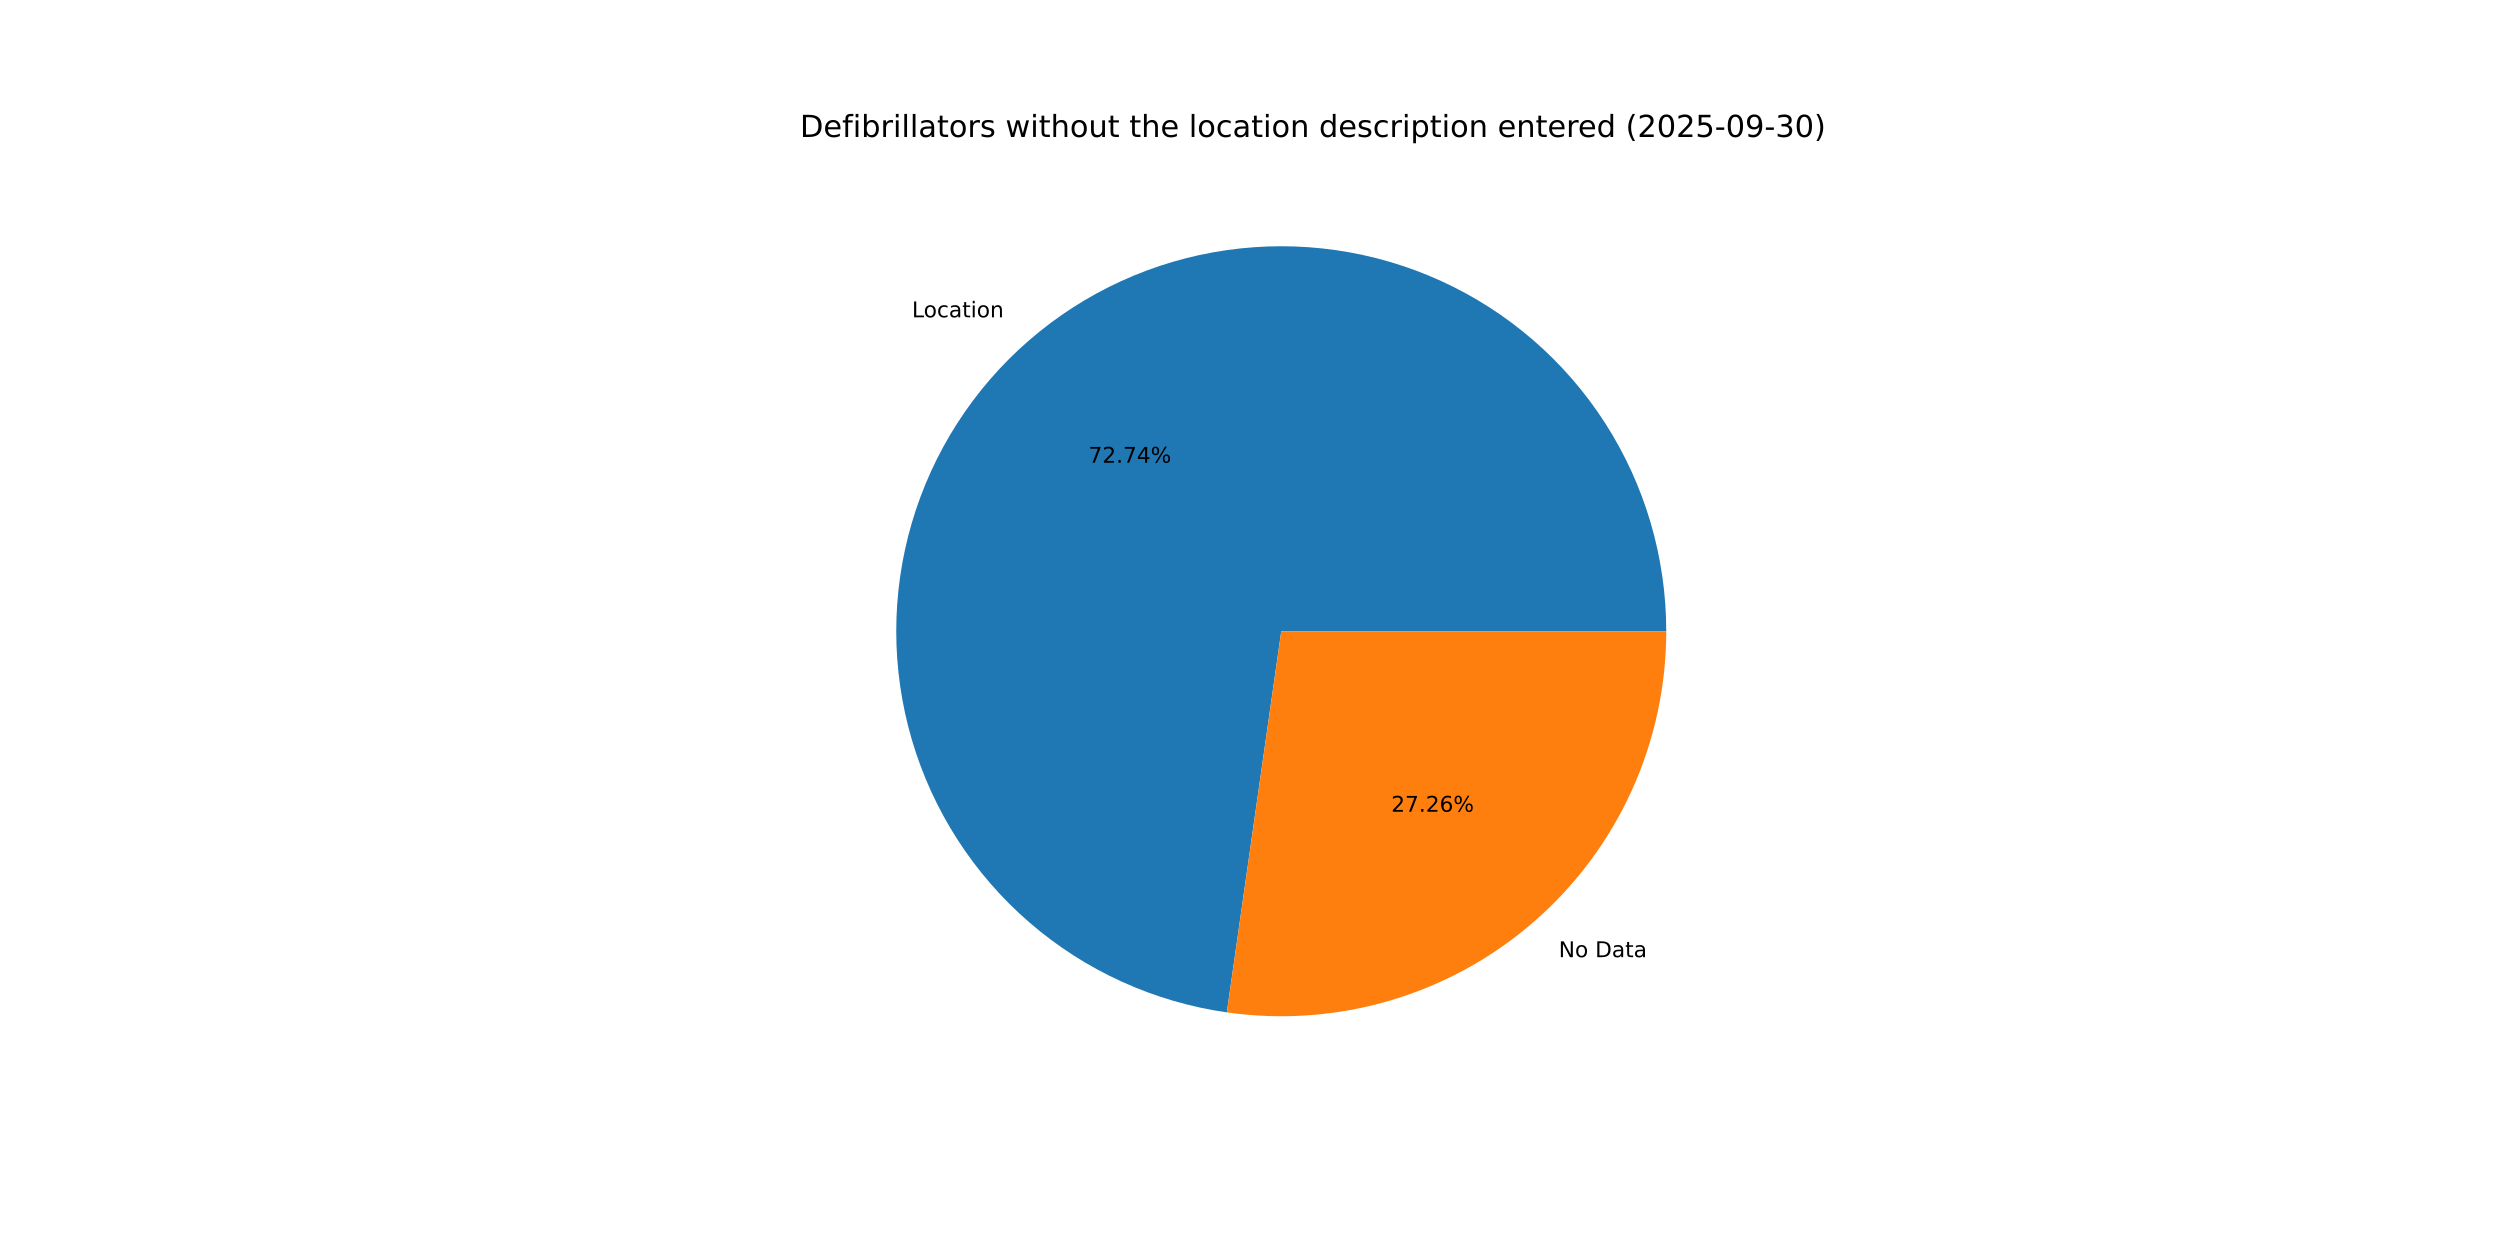
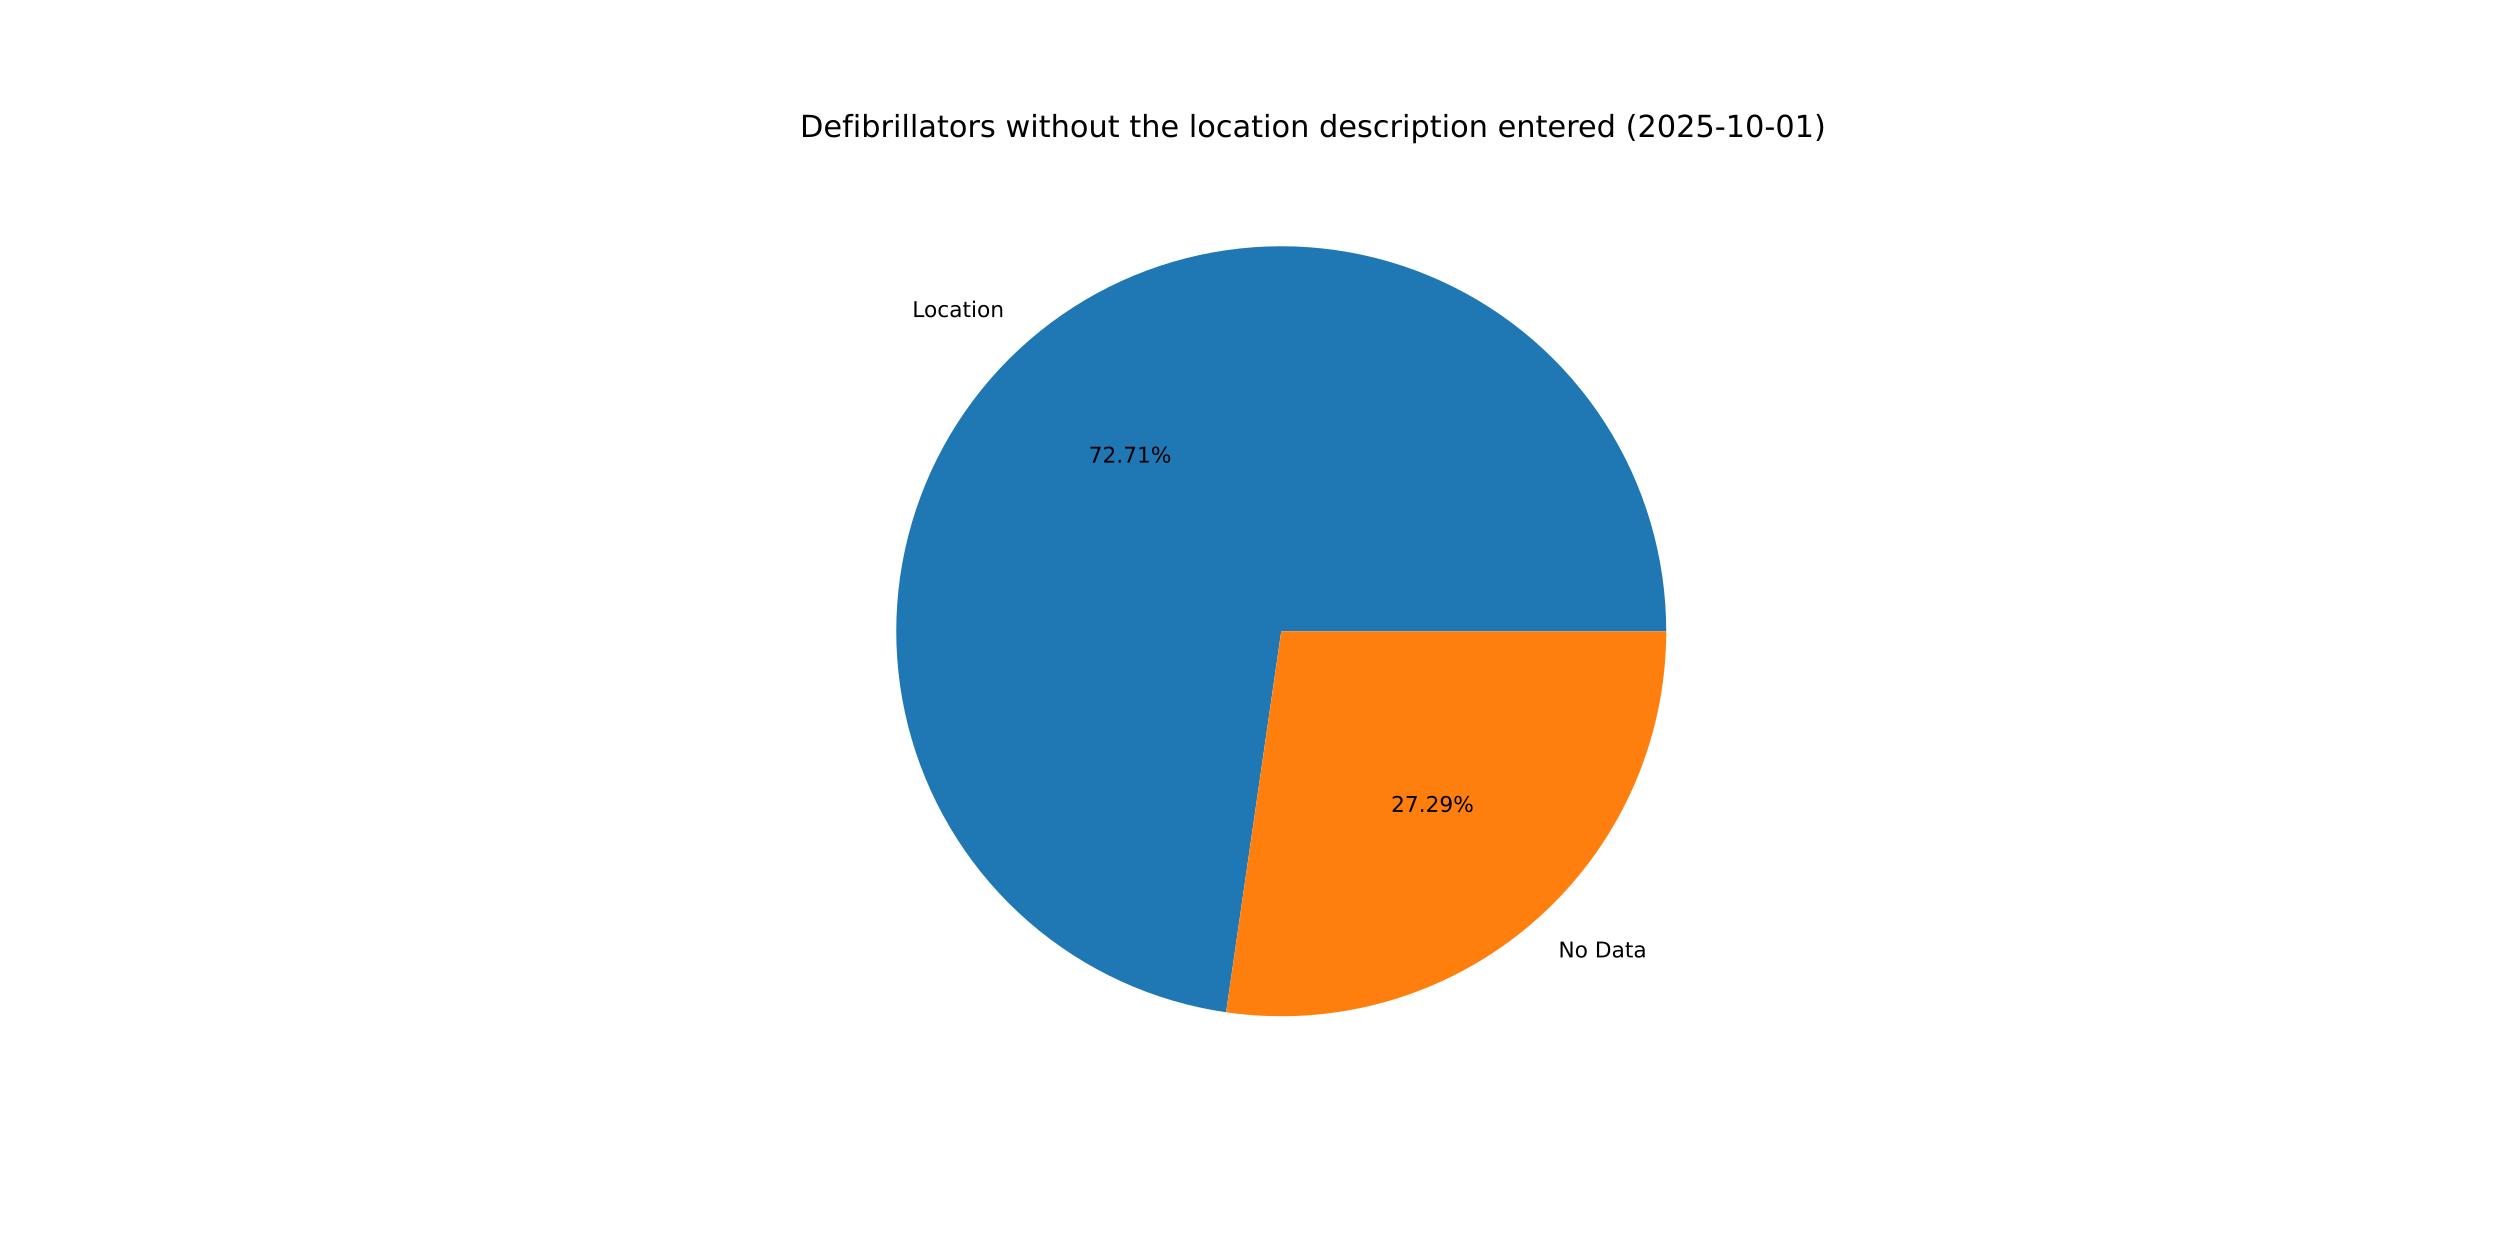
<svg xmlns="http://www.w3.org/2000/svg" xmlns:xlink="http://www.w3.org/1999/xlink" width="1152pt" height="576pt" viewBox="0 0 1152 576" version="1.1">
  <defs>
    <style type="text/css">*{stroke-linejoin: round; stroke-linecap: butt}</style>
  </defs>
  <g id="figure_1">
    <g id="patch_1">
      <path d="M 0 576  L 1152 576  L 1152 0  L 0 0  z " style="fill: #ffffff" />
    </g>
    <g id="axes_1">
      <g id="patch_2">
-         <path d="M 767.808 290.88  C 767.808 256.867 758.026 223.56 739.634 194.948  C 721.241 166.336 695.003 143.609 664.06 129.486  C 633.116 115.364 598.755 110.434 565.09 115.287  C 531.424 120.139 499.854 134.573 474.159 156.859  C 448.464 179.146 429.712 208.358 420.149 241  C 410.585 273.641 410.608 308.354 420.214 340.983  C 429.82 373.612 448.61 402.8 474.334 425.053  C 500.058 447.305 531.647 461.698 565.319 466.506  L 590.4 290.88  z " style="fill: #1f77b4" />
+         <path d="M 767.808 290.88  C 767.808 256.881 758.034 223.588 739.657 194.984  C 721.279 166.38 695.06 143.653 664.136 129.522  C 633.213 115.39 598.87 110.442 565.215 115.269  C 531.56 120.095 499.992 134.496 474.286 156.749  C 448.581 179.001 429.806 208.181 420.208 240.797  C 410.61 273.413 410.587 308.111 420.143 340.74  C 429.698 373.369 448.435 402.573 474.111 424.859  C 499.787 447.145 531.337 461.588 564.985 466.458  L 590.4 290.88  z " style="fill: #1f77b4" />
      </g>
      <g id="patch_3">
-         <path d="M 565.319 466.506  C 590.48 470.099 616.122 468.244 640.503 461.066  C 664.884 453.888 687.441 441.554 706.641 424.901  C 725.842 408.248 741.241 387.661 751.794 364.54  C 762.346 341.418 767.808 316.296 767.808 290.88  L 590.4 290.88  z " style="fill: #ff7f0e" />
+         <path d="M 564.985 466.458  C 590.167 470.103 615.841 468.288 640.26 461.137  C 664.679 453.986 687.276 441.665 706.514 425.011  C 725.751 408.358 741.183 387.759 751.758 364.616  C 762.334 341.474 767.808 316.324 767.808 290.88  L 590.4 290.88  z " style="fill: #ff7f0e" />
      </g>
      <g id="matplotlib.axis_1" />
      <g id="matplotlib.axis_2" />
      <g id="text_1">
-         <g transform="translate(420.2376 146.2166) scale(0.1 -0.1)">
+         <g transform="translate(420.378 146.095) scale(0.1 -0.1)">
          <defs>
            <path id="DejaVuSans-4c" d="M 628 4666  L 1259 4666  L 1259 531  L 3531 531  L 3531 0  L 628 0  L 628 4666  z " transform="scale(0.015625)" />
            <path id="DejaVuSans-6f" d="M 1959 3097  Q 1497 3097 1228 2736  Q 959 2375 959 1747  Q 959 1119 1226 758  Q 1494 397 1959 397  Q 2419 397 2687 759  Q 2956 1122 2956 1747  Q 2956 2369 2687 2733  Q 2419 3097 1959 3097  z M 1959 3584  Q 2709 3584 3137 3096  Q 3566 2609 3566 1747  Q 3566 888 3137 398  Q 2709 -91 1959 -91  Q 1206 -91 779 398  Q 353 888 353 1747  Q 353 2609 779 3096  Q 1206 3584 1959 3584  z " transform="scale(0.015625)" />
            <path id="DejaVuSans-63" d="M 3122 3366  L 3122 2828  Q 2878 2963 2633 3030  Q 2388 3097 2138 3097  Q 1578 3097 1268 2742  Q 959 2388 959 1747  Q 959 1106 1268 751  Q 1578 397 2138 397  Q 2388 397 2633 464  Q 2878 531 3122 666  L 3122 134  Q 2881 22 2623 -34  Q 2366 -91 2075 -91  Q 1284 -91 818 406  Q 353 903 353 1747  Q 353 2603 823 3093  Q 1294 3584 2113 3584  Q 2378 3584 2631 3529  Q 2884 3475 3122 3366  z " transform="scale(0.015625)" />
            <path id="DejaVuSans-61" d="M 2194 1759  Q 1497 1759 1228 1600  Q 959 1441 959 1056  Q 959 750 1161 570  Q 1363 391 1709 391  Q 2188 391 2477 730  Q 2766 1069 2766 1631  L 2766 1759  L 2194 1759  z M 3341 1997  L 3341 0  L 2766 0  L 2766 531  Q 2569 213 2275 61  Q 1981 -91 1556 -91  Q 1019 -91 701 211  Q 384 513 384 1019  Q 384 1609 779 1909  Q 1175 2209 1959 2209  L 2766 2209  L 2766 2266  Q 2766 2663 2505 2880  Q 2244 3097 1772 3097  Q 1472 3097 1187 3025  Q 903 2953 641 2809  L 641 3341  Q 956 3463 1253 3523  Q 1550 3584 1831 3584  Q 2591 3584 2966 3190  Q 3341 2797 3341 1997  z " transform="scale(0.015625)" />
            <path id="DejaVuSans-74" d="M 1172 4494  L 1172 3500  L 2356 3500  L 2356 3053  L 1172 3053  L 1172 1153  Q 1172 725 1289 603  Q 1406 481 1766 481  L 2356 481  L 2356 0  L 1766 0  Q 1100 0 847 248  Q 594 497 594 1153  L 594 3053  L 172 3053  L 172 3500  L 594 3500  L 594 4494  L 1172 4494  z " transform="scale(0.015625)" />
            <path id="DejaVuSans-69" d="M 603 3500  L 1178 3500  L 1178 0  L 603 0  L 603 3500  z M 603 4863  L 1178 4863  L 1178 4134  L 603 4134  L 603 4863  z " transform="scale(0.015625)" />
            <path id="DejaVuSans-6e" d="M 3513 2113  L 3513 0  L 2938 0  L 2938 2094  Q 2938 2591 2744 2837  Q 2550 3084 2163 3084  Q 1697 3084 1428 2787  Q 1159 2491 1159 1978  L 1159 0  L 581 0  L 581 3500  L 1159 3500  L 1159 2956  Q 1366 3272 1645 3428  Q 1925 3584 2291 3584  Q 2894 3584 3203 3211  Q 3513 2838 3513 2113  z " transform="scale(0.015625)" />
          </defs>
          <use xlink:href="#DejaVuSans-4c" />
          <use xlink:href="#DejaVuSans-6f" x="53.963" />
          <use xlink:href="#DejaVuSans-63" x="115.145" />
          <use xlink:href="#DejaVuSans-61" x="170.125" />
          <use xlink:href="#DejaVuSans-74" x="231.404" />
          <use xlink:href="#DejaVuSans-69" x="270.613" />
          <use xlink:href="#DejaVuSans-6f" x="298.396" />
          <use xlink:href="#DejaVuSans-6e" x="359.578" />
        </g>
      </g>
      <g id="text_2">
-         <g transform="translate(501.5903 213.227) scale(0.1 -0.1)">
+         <g transform="translate(501.6669 213.1606) scale(0.1 -0.1)">
          <defs>
            <path id="DejaVuSans-37" d="M 525 4666  L 3525 4666  L 3525 4397  L 1831 0  L 1172 0  L 2766 4134  L 525 4134  L 525 4666  z " transform="scale(0.015625)" />
            <path id="DejaVuSans-32" d="M 1228 531  L 3431 531  L 3431 0  L 469 0  L 469 531  Q 828 903 1448 1529  Q 2069 2156 2228 2338  Q 2531 2678 2651 2914  Q 2772 3150 2772 3378  Q 2772 3750 2511 3984  Q 2250 4219 1831 4219  Q 1534 4219 1204 4116  Q 875 4013 500 3803  L 500 4441  Q 881 4594 1212 4672  Q 1544 4750 1819 4750  Q 2544 4750 2975 4387  Q 3406 4025 3406 3419  Q 3406 3131 3298 2873  Q 3191 2616 2906 2266  Q 2828 2175 2409 1742  Q 1991 1309 1228 531  z " transform="scale(0.015625)" />
            <path id="DejaVuSans-2e" d="M 684 794  L 1344 794  L 1344 0  L 684 0  L 684 794  z " transform="scale(0.015625)" />
-             <path id="DejaVuSans-34" d="M 2419 4116  L 825 1625  L 2419 1625  L 2419 4116  z M 2253 4666  L 3047 4666  L 3047 1625  L 3713 1625  L 3713 1100  L 3047 1100  L 3047 0  L 2419 0  L 2419 1100  L 313 1100  L 313 1709  L 2253 4666  z " transform="scale(0.015625)" />
+             <path id="DejaVuSans-31" d="M 794 531  L 1825 531  L 1825 4091  L 703 3866  L 703 4441  L 1819 4666  L 2450 4666  L 2450 531  L 3481 531  L 3481 0  L 794 0  L 794 531  z " transform="scale(0.015625)" />
            <path id="DejaVuSans-25" d="M 4653 2053  Q 4381 2053 4226 1822  Q 4072 1591 4072 1178  Q 4072 772 4226 539  Q 4381 306 4653 306  Q 4919 306 5073 539  Q 5228 772 5228 1178  Q 5228 1588 5073 1820  Q 4919 2053 4653 2053  z M 4653 2450  Q 5147 2450 5437 2106  Q 5728 1763 5728 1178  Q 5728 594 5436 251  Q 5144 -91 4653 -91  Q 4153 -91 3862 251  Q 3572 594 3572 1178  Q 3572 1766 3864 2108  Q 4156 2450 4653 2450  z M 1428 4353  Q 1159 4353 1004 4120  Q 850 3888 850 3481  Q 850 3069 1003 2837  Q 1156 2606 1428 2606  Q 1700 2606 1854 2837  Q 2009 3069 2009 3481  Q 2009 3884 1853 4118  Q 1697 4353 1428 4353  z M 4250 4750  L 4750 4750  L 1831 -91  L 1331 -91  L 4250 4750  z M 1428 4750  Q 1922 4750 2215 4408  Q 2509 4066 2509 3481  Q 2509 2891 2217 2550  Q 1925 2209 1428 2209  Q 931 2209 642 2551  Q 353 2894 353 3481  Q 353 4063 643 4406  Q 934 4750 1428 4750  z " transform="scale(0.015625)" />
          </defs>
          <use xlink:href="#DejaVuSans-37" />
          <use xlink:href="#DejaVuSans-32" x="63.623" />
          <use xlink:href="#DejaVuSans-2e" x="127.246" />
          <use xlink:href="#DejaVuSans-37" x="159.033" />
-           <use xlink:href="#DejaVuSans-34" x="222.656" />
+           <use xlink:href="#DejaVuSans-31" x="222.656" />
          <use xlink:href="#DejaVuSans-25" x="286.279" />
        </g>
      </g>
      <g id="text_3">
-         <g transform="translate(718.2655 441.0622) scale(0.1 -0.1)">
+         <g transform="translate(718.1252 441.1837) scale(0.1 -0.1)">
          <defs>
            <path id="DejaVuSans-4e" d="M 628 4666  L 1478 4666  L 3547 763  L 3547 4666  L 4159 4666  L 4159 0  L 3309 0  L 1241 3903  L 1241 0  L 628 0  L 628 4666  z " transform="scale(0.015625)" />
            <path id="DejaVuSans-20" transform="scale(0.015625)" />
            <path id="DejaVuSans-44" d="M 1259 4147  L 1259 519  L 2022 519  Q 2988 519 3436 956  Q 3884 1394 3884 2338  Q 3884 3275 3436 3711  Q 2988 4147 2022 4147  L 1259 4147  z M 628 4666  L 1925 4666  Q 3281 4666 3915 4102  Q 4550 3538 4550 2338  Q 4550 1131 3912 565  Q 3275 0 1925 0  L 628 0  L 628 4666  z " transform="scale(0.015625)" />
          </defs>
          <use xlink:href="#DejaVuSans-4e" />
          <use xlink:href="#DejaVuSans-6f" x="74.805" />
          <use xlink:href="#DejaVuSans-20" x="135.986" />
          <use xlink:href="#DejaVuSans-44" x="167.773" />
          <use xlink:href="#DejaVuSans-61" x="244.775" />
          <use xlink:href="#DejaVuSans-74" x="306.055" />
          <use xlink:href="#DejaVuSans-61" x="345.264" />
        </g>
      </g>
      <g id="text_4">
-         <g transform="translate(641.08 374.0518) scale(0.1 -0.1)">
+         <g transform="translate(641.0034 374.1181) scale(0.1 -0.1)">
          <defs>
-             <path id="DejaVuSans-36" d="M 2113 2584  Q 1688 2584 1439 2293  Q 1191 2003 1191 1497  Q 1191 994 1439 701  Q 1688 409 2113 409  Q 2538 409 2786 701  Q 3034 994 3034 1497  Q 3034 2003 2786 2293  Q 2538 2584 2113 2584  z M 3366 4563  L 3366 3988  Q 3128 4100 2886 4159  Q 2644 4219 2406 4219  Q 1781 4219 1451 3797  Q 1122 3375 1075 2522  Q 1259 2794 1537 2939  Q 1816 3084 2150 3084  Q 2853 3084 3261 2657  Q 3669 2231 3669 1497  Q 3669 778 3244 343  Q 2819 -91 2113 -91  Q 1303 -91 875 529  Q 447 1150 447 2328  Q 447 3434 972 4092  Q 1497 4750 2381 4750  Q 2619 4750 2861 4703  Q 3103 4656 3366 4563  z " transform="scale(0.015625)" />
+             <path id="DejaVuSans-39" d="M 703 97  L 703 672  Q 941 559 1184 500  Q 1428 441 1663 441  Q 2288 441 2617 861  Q 2947 1281 2994 2138  Q 2813 1869 2534 1725  Q 2256 1581 1919 1581  Q 1219 1581 811 2004  Q 403 2428 403 3163  Q 403 3881 828 4315  Q 1253 4750 1959 4750  Q 2769 4750 3195 4129  Q 3622 3509 3622 2328  Q 3622 1225 3098 567  Q 2575 -91 1691 -91  Q 1453 -91 1209 -44  Q 966 3 703 97  z M 1959 2075  Q 2384 2075 2632 2365  Q 2881 2656 2881 3163  Q 2881 3666 2632 3958  Q 2384 4250 1959 4250  Q 1534 4250 1286 3958  Q 1038 3666 1038 3163  Q 1038 2656 1286 2365  Q 1534 2075 1959 2075  z " transform="scale(0.015625)" />
          </defs>
          <use xlink:href="#DejaVuSans-32" />
          <use xlink:href="#DejaVuSans-37" x="63.623" />
          <use xlink:href="#DejaVuSans-2e" x="127.246" />
          <use xlink:href="#DejaVuSans-32" x="159.033" />
-           <use xlink:href="#DejaVuSans-36" x="222.656" />
+           <use xlink:href="#DejaVuSans-39" x="222.656" />
          <use xlink:href="#DejaVuSans-25" x="286.279" />
        </g>
      </g>
      <g id="text_5">
        <g transform="translate(368.64 63.12) scale(0.14 -0.14)">
          <defs>
            <path id="DejaVuSans-65" d="M 3597 1894  L 3597 1613  L 953 1613  Q 991 1019 1311 708  Q 1631 397 2203 397  Q 2534 397 2845 478  Q 3156 559 3463 722  L 3463 178  Q 3153 47 2828 -22  Q 2503 -91 2169 -91  Q 1331 -91 842 396  Q 353 884 353 1716  Q 353 2575 817 3079  Q 1281 3584 2069 3584  Q 2775 3584 3186 3129  Q 3597 2675 3597 1894  z M 3022 2063  Q 3016 2534 2758 2815  Q 2500 3097 2075 3097  Q 1594 3097 1305 2825  Q 1016 2553 972 2059  L 3022 2063  z " transform="scale(0.015625)" />
            <path id="DejaVuSans-66" d="M 2375 4863  L 2375 4384  L 1825 4384  Q 1516 4384 1395 4259  Q 1275 4134 1275 3809  L 1275 3500  L 2222 3500  L 2222 3053  L 1275 3053  L 1275 0  L 697 0  L 697 3053  L 147 3053  L 147 3500  L 697 3500  L 697 3744  Q 697 4328 969 4595  Q 1241 4863 1831 4863  L 2375 4863  z " transform="scale(0.015625)" />
            <path id="DejaVuSans-62" d="M 3116 1747  Q 3116 2381 2855 2742  Q 2594 3103 2138 3103  Q 1681 3103 1420 2742  Q 1159 2381 1159 1747  Q 1159 1113 1420 752  Q 1681 391 2138 391  Q 2594 391 2855 752  Q 3116 1113 3116 1747  z M 1159 2969  Q 1341 3281 1617 3432  Q 1894 3584 2278 3584  Q 2916 3584 3314 3078  Q 3713 2572 3713 1747  Q 3713 922 3314 415  Q 2916 -91 2278 -91  Q 1894 -91 1617 61  Q 1341 213 1159 525  L 1159 0  L 581 0  L 581 4863  L 1159 4863  L 1159 2969  z " transform="scale(0.015625)" />
            <path id="DejaVuSans-72" d="M 2631 2963  Q 2534 3019 2420 3045  Q 2306 3072 2169 3072  Q 1681 3072 1420 2755  Q 1159 2438 1159 1844  L 1159 0  L 581 0  L 581 3500  L 1159 3500  L 1159 2956  Q 1341 3275 1631 3429  Q 1922 3584 2338 3584  Q 2397 3584 2469 3576  Q 2541 3569 2628 3553  L 2631 2963  z " transform="scale(0.015625)" />
            <path id="DejaVuSans-6c" d="M 603 4863  L 1178 4863  L 1178 0  L 603 0  L 603 4863  z " transform="scale(0.015625)" />
            <path id="DejaVuSans-73" d="M 2834 3397  L 2834 2853  Q 2591 2978 2328 3040  Q 2066 3103 1784 3103  Q 1356 3103 1142 2972  Q 928 2841 928 2578  Q 928 2378 1081 2264  Q 1234 2150 1697 2047  L 1894 2003  Q 2506 1872 2764 1633  Q 3022 1394 3022 966  Q 3022 478 2636 193  Q 2250 -91 1575 -91  Q 1294 -91 989 -36  Q 684 19 347 128  L 347 722  Q 666 556 975 473  Q 1284 391 1588 391  Q 1994 391 2212 530  Q 2431 669 2431 922  Q 2431 1156 2273 1281  Q 2116 1406 1581 1522  L 1381 1569  Q 847 1681 609 1914  Q 372 2147 372 2553  Q 372 3047 722 3315  Q 1072 3584 1716 3584  Q 2034 3584 2315 3537  Q 2597 3491 2834 3397  z " transform="scale(0.015625)" />
            <path id="DejaVuSans-77" d="M 269 3500  L 844 3500  L 1563 769  L 2278 3500  L 2956 3500  L 3675 769  L 4391 3500  L 4966 3500  L 4050 0  L 3372 0  L 2619 2869  L 1863 0  L 1184 0  L 269 3500  z " transform="scale(0.015625)" />
            <path id="DejaVuSans-68" d="M 3513 2113  L 3513 0  L 2938 0  L 2938 2094  Q 2938 2591 2744 2837  Q 2550 3084 2163 3084  Q 1697 3084 1428 2787  Q 1159 2491 1159 1978  L 1159 0  L 581 0  L 581 4863  L 1159 4863  L 1159 2956  Q 1366 3272 1645 3428  Q 1925 3584 2291 3584  Q 2894 3584 3203 3211  Q 3513 2838 3513 2113  z " transform="scale(0.015625)" />
            <path id="DejaVuSans-75" d="M 544 1381  L 544 3500  L 1119 3500  L 1119 1403  Q 1119 906 1312 657  Q 1506 409 1894 409  Q 2359 409 2629 706  Q 2900 1003 2900 1516  L 2900 3500  L 3475 3500  L 3475 0  L 2900 0  L 2900 538  Q 2691 219 2414 64  Q 2138 -91 1772 -91  Q 1169 -91 856 284  Q 544 659 544 1381  z M 1991 3584  L 1991 3584  z " transform="scale(0.015625)" />
            <path id="DejaVuSans-64" d="M 2906 2969  L 2906 4863  L 3481 4863  L 3481 0  L 2906 0  L 2906 525  Q 2725 213 2448 61  Q 2172 -91 1784 -91  Q 1150 -91 751 415  Q 353 922 353 1747  Q 353 2572 751 3078  Q 1150 3584 1784 3584  Q 2172 3584 2448 3432  Q 2725 3281 2906 2969  z M 947 1747  Q 947 1113 1208 752  Q 1469 391 1925 391  Q 2381 391 2643 752  Q 2906 1113 2906 1747  Q 2906 2381 2643 2742  Q 2381 3103 1925 3103  Q 1469 3103 1208 2742  Q 947 2381 947 1747  z " transform="scale(0.015625)" />
            <path id="DejaVuSans-70" d="M 1159 525  L 1159 -1331  L 581 -1331  L 581 3500  L 1159 3500  L 1159 2969  Q 1341 3281 1617 3432  Q 1894 3584 2278 3584  Q 2916 3584 3314 3078  Q 3713 2572 3713 1747  Q 3713 922 3314 415  Q 2916 -91 2278 -91  Q 1894 -91 1617 61  Q 1341 213 1159 525  z M 3116 1747  Q 3116 2381 2855 2742  Q 2594 3103 2138 3103  Q 1681 3103 1420 2742  Q 1159 2381 1159 1747  Q 1159 1113 1420 752  Q 1681 391 2138 391  Q 2594 391 2855 752  Q 3116 1113 3116 1747  z " transform="scale(0.015625)" />
            <path id="DejaVuSans-28" d="M 1984 4856  Q 1566 4138 1362 3434  Q 1159 2731 1159 2009  Q 1159 1288 1364 580  Q 1569 -128 1984 -844  L 1484 -844  Q 1016 -109 783 600  Q 550 1309 550 2009  Q 550 2706 781 3412  Q 1013 4119 1484 4856  L 1984 4856  z " transform="scale(0.015625)" />
            <path id="DejaVuSans-30" d="M 2034 4250  Q 1547 4250 1301 3770  Q 1056 3291 1056 2328  Q 1056 1369 1301 889  Q 1547 409 2034 409  Q 2525 409 2770 889  Q 3016 1369 3016 2328  Q 3016 3291 2770 3770  Q 2525 4250 2034 4250  z M 2034 4750  Q 2819 4750 3233 4129  Q 3647 3509 3647 2328  Q 3647 1150 3233 529  Q 2819 -91 2034 -91  Q 1250 -91 836 529  Q 422 1150 422 2328  Q 422 3509 836 4129  Q 1250 4750 2034 4750  z " transform="scale(0.015625)" />
            <path id="DejaVuSans-35" d="M 691 4666  L 3169 4666  L 3169 4134  L 1269 4134  L 1269 2991  Q 1406 3038 1543 3061  Q 1681 3084 1819 3084  Q 2600 3084 3056 2656  Q 3513 2228 3513 1497  Q 3513 744 3044 326  Q 2575 -91 1722 -91  Q 1428 -91 1123 -41  Q 819 9 494 109  L 494 744  Q 775 591 1075 516  Q 1375 441 1709 441  Q 2250 441 2565 725  Q 2881 1009 2881 1497  Q 2881 1984 2565 2268  Q 2250 2553 1709 2553  Q 1456 2553 1204 2497  Q 953 2441 691 2322  L 691 4666  z " transform="scale(0.015625)" />
            <path id="DejaVuSans-2d" d="M 313 2009  L 1997 2009  L 1997 1497  L 313 1497  L 313 2009  z " transform="scale(0.015625)" />
-             <path id="DejaVuSans-39" d="M 703 97  L 703 672  Q 941 559 1184 500  Q 1428 441 1663 441  Q 2288 441 2617 861  Q 2947 1281 2994 2138  Q 2813 1869 2534 1725  Q 2256 1581 1919 1581  Q 1219 1581 811 2004  Q 403 2428 403 3163  Q 403 3881 828 4315  Q 1253 4750 1959 4750  Q 2769 4750 3195 4129  Q 3622 3509 3622 2328  Q 3622 1225 3098 567  Q 2575 -91 1691 -91  Q 1453 -91 1209 -44  Q 966 3 703 97  z M 1959 2075  Q 2384 2075 2632 2365  Q 2881 2656 2881 3163  Q 2881 3666 2632 3958  Q 2384 4250 1959 4250  Q 1534 4250 1286 3958  Q 1038 3666 1038 3163  Q 1038 2656 1286 2365  Q 1534 2075 1959 2075  z " transform="scale(0.015625)" />
-             <path id="DejaVuSans-33" d="M 2597 2516  Q 3050 2419 3304 2112  Q 3559 1806 3559 1356  Q 3559 666 3084 287  Q 2609 -91 1734 -91  Q 1441 -91 1130 -33  Q 819 25 488 141  L 488 750  Q 750 597 1062 519  Q 1375 441 1716 441  Q 2309 441 2620 675  Q 2931 909 2931 1356  Q 2931 1769 2642 2001  Q 2353 2234 1838 2234  L 1294 2234  L 1294 2753  L 1863 2753  Q 2328 2753 2575 2939  Q 2822 3125 2822 3475  Q 2822 3834 2567 4026  Q 2313 4219 1838 4219  Q 1578 4219 1281 4162  Q 984 4106 628 3988  L 628 4550  Q 988 4650 1302 4700  Q 1616 4750 1894 4750  Q 2613 4750 3031 4423  Q 3450 4097 3450 3541  Q 3450 3153 3228 2886  Q 3006 2619 2597 2516  z " transform="scale(0.015625)" />
            <path id="DejaVuSans-29" d="M 513 4856  L 1013 4856  Q 1481 4119 1714 3412  Q 1947 2706 1947 2009  Q 1947 1309 1714 600  Q 1481 -109 1013 -844  L 513 -844  Q 928 -128 1133 580  Q 1338 1288 1338 2009  Q 1338 2731 1133 3434  Q 928 4138 513 4856  z " transform="scale(0.015625)" />
          </defs>
          <use xlink:href="#DejaVuSans-44" />
          <use xlink:href="#DejaVuSans-65" x="77.002" />
          <use xlink:href="#DejaVuSans-66" x="138.525" />
          <use xlink:href="#DejaVuSans-69" x="173.73" />
          <use xlink:href="#DejaVuSans-62" x="201.514" />
          <use xlink:href="#DejaVuSans-72" x="264.99" />
          <use xlink:href="#DejaVuSans-69" x="306.104" />
          <use xlink:href="#DejaVuSans-6c" x="333.887" />
          <use xlink:href="#DejaVuSans-6c" x="361.67" />
          <use xlink:href="#DejaVuSans-61" x="389.453" />
          <use xlink:href="#DejaVuSans-74" x="450.732" />
          <use xlink:href="#DejaVuSans-6f" x="489.941" />
          <use xlink:href="#DejaVuSans-72" x="551.123" />
          <use xlink:href="#DejaVuSans-73" x="592.236" />
          <use xlink:href="#DejaVuSans-20" x="644.336" />
          <use xlink:href="#DejaVuSans-77" x="676.123" />
          <use xlink:href="#DejaVuSans-69" x="757.91" />
          <use xlink:href="#DejaVuSans-74" x="785.693" />
          <use xlink:href="#DejaVuSans-68" x="824.902" />
          <use xlink:href="#DejaVuSans-6f" x="888.281" />
          <use xlink:href="#DejaVuSans-75" x="949.463" />
          <use xlink:href="#DejaVuSans-74" x="1012.842" />
          <use xlink:href="#DejaVuSans-20" x="1052.051" />
          <use xlink:href="#DejaVuSans-74" x="1083.838" />
          <use xlink:href="#DejaVuSans-68" x="1123.047" />
          <use xlink:href="#DejaVuSans-65" x="1186.426" />
          <use xlink:href="#DejaVuSans-20" x="1247.949" />
          <use xlink:href="#DejaVuSans-6c" x="1279.736" />
          <use xlink:href="#DejaVuSans-6f" x="1307.52" />
          <use xlink:href="#DejaVuSans-63" x="1368.701" />
          <use xlink:href="#DejaVuSans-61" x="1423.682" />
          <use xlink:href="#DejaVuSans-74" x="1484.961" />
          <use xlink:href="#DejaVuSans-69" x="1524.17" />
          <use xlink:href="#DejaVuSans-6f" x="1551.953" />
          <use xlink:href="#DejaVuSans-6e" x="1613.135" />
          <use xlink:href="#DejaVuSans-20" x="1676.514" />
          <use xlink:href="#DejaVuSans-64" x="1708.301" />
          <use xlink:href="#DejaVuSans-65" x="1771.777" />
          <use xlink:href="#DejaVuSans-73" x="1833.301" />
          <use xlink:href="#DejaVuSans-63" x="1885.4" />
          <use xlink:href="#DejaVuSans-72" x="1940.381" />
          <use xlink:href="#DejaVuSans-69" x="1981.494" />
          <use xlink:href="#DejaVuSans-70" x="2009.277" />
          <use xlink:href="#DejaVuSans-74" x="2072.754" />
          <use xlink:href="#DejaVuSans-69" x="2111.963" />
          <use xlink:href="#DejaVuSans-6f" x="2139.746" />
          <use xlink:href="#DejaVuSans-6e" x="2200.928" />
          <use xlink:href="#DejaVuSans-20" x="2264.307" />
          <use xlink:href="#DejaVuSans-65" x="2296.094" />
          <use xlink:href="#DejaVuSans-6e" x="2357.617" />
          <use xlink:href="#DejaVuSans-74" x="2420.996" />
          <use xlink:href="#DejaVuSans-65" x="2460.205" />
          <use xlink:href="#DejaVuSans-72" x="2521.729" />
          <use xlink:href="#DejaVuSans-65" x="2560.592" />
          <use xlink:href="#DejaVuSans-64" x="2622.115" />
          <use xlink:href="#DejaVuSans-20" x="2685.592" />
          <use xlink:href="#DejaVuSans-28" x="2717.379" />
          <use xlink:href="#DejaVuSans-32" x="2756.393" />
          <use xlink:href="#DejaVuSans-30" x="2820.016" />
          <use xlink:href="#DejaVuSans-32" x="2883.639" />
          <use xlink:href="#DejaVuSans-35" x="2947.262" />
          <use xlink:href="#DejaVuSans-2d" x="3010.885" />
-           <use xlink:href="#DejaVuSans-30" x="3046.969" />
-           <use xlink:href="#DejaVuSans-39" x="3110.592" />
+           <use xlink:href="#DejaVuSans-31" x="3046.969" />
+           <use xlink:href="#DejaVuSans-30" x="3110.592" />
          <use xlink:href="#DejaVuSans-2d" x="3174.215" />
-           <use xlink:href="#DejaVuSans-33" x="3210.299" />
-           <use xlink:href="#DejaVuSans-30" x="3273.922" />
+           <use xlink:href="#DejaVuSans-30" x="3210.299" />
+           <use xlink:href="#DejaVuSans-31" x="3273.922" />
          <use xlink:href="#DejaVuSans-29" x="3337.545" />
        </g>
      </g>
    </g>
  </g>
</svg>
